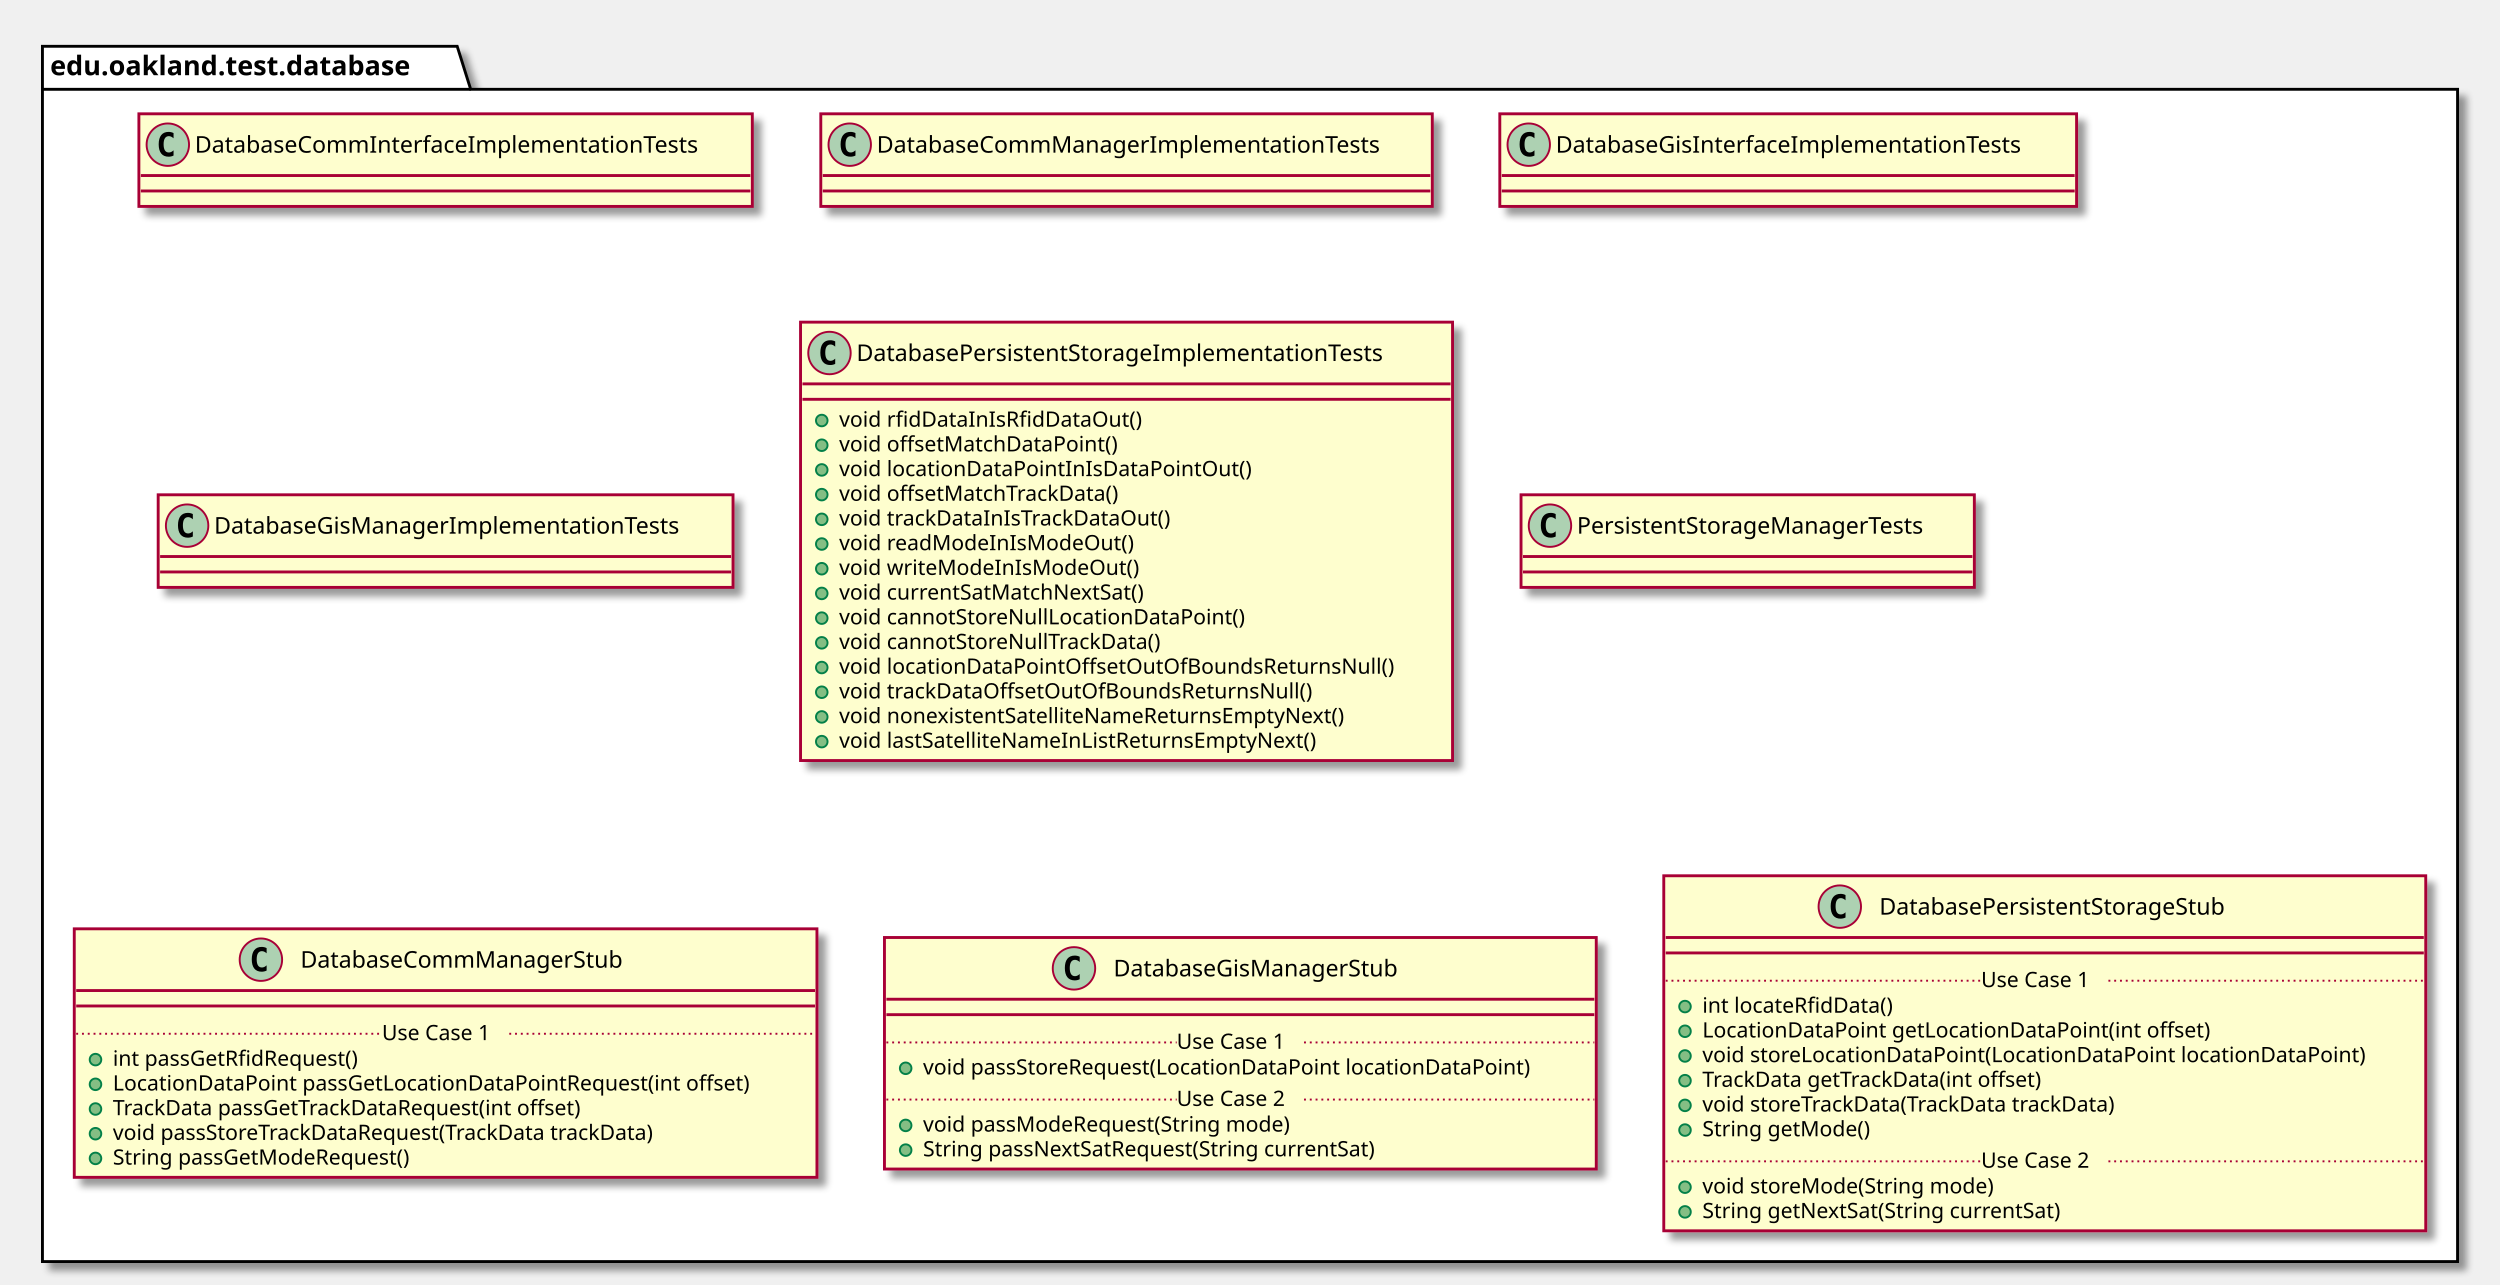
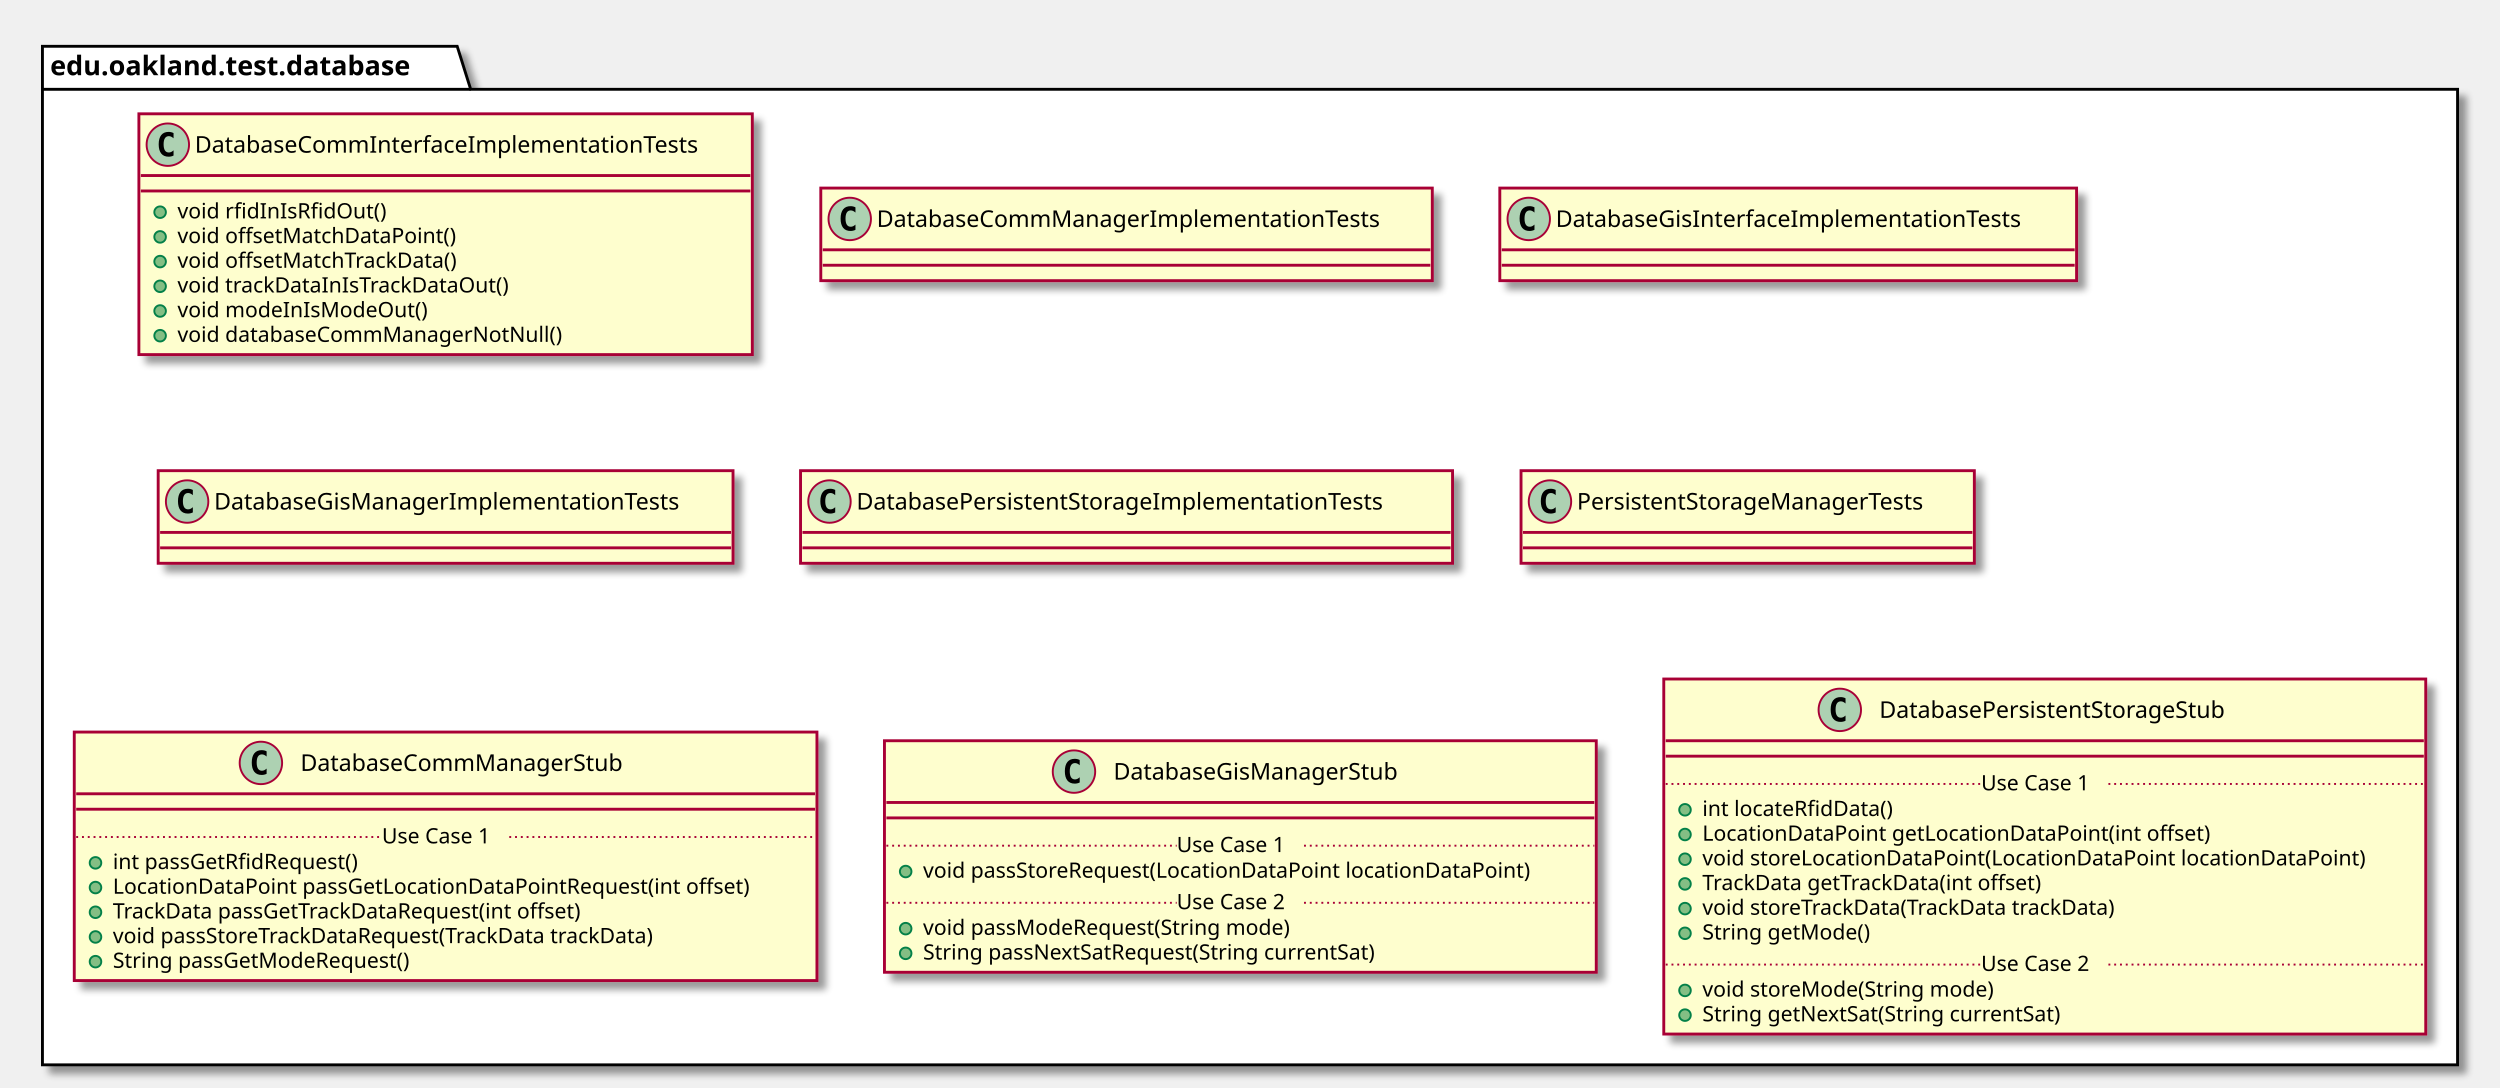
- <svg xmlns="http://www.w3.org/2000/svg" contentScriptType="application/ecmascript" contentStyleType="text/css" height="666px" preserveAspectRatio="none" style="width:1296px;height:666px;" version="1.1" viewBox="0 0 1296 666" width="1296px" zoomAndPan="magnify">
+ <svg xmlns="http://www.w3.org/2000/svg" contentScriptType="application/ecmascript" contentStyleType="text/css" height="564px" preserveAspectRatio="none" style="width:1296px;height:564px;" version="1.1" viewBox="0 0 1296 564" width="1296px" zoomAndPan="magnify">
  <defs>
-     <filter height="300%" id="f1eqlfu21oiold" width="300%" x="-1" y="-1">
+     <filter height="300%" id="f1l4anx98hvcu" width="300%" x="-1" y="-1">
      <feGaussianBlur result="blurOut" stdDeviation="2.0" />
      <feColorMatrix in="blurOut" result="blurOut2" type="matrix" values="0 0 0 0 0 0 0 0 0 0 0 0 0 0 0 0 0 0 .4 0" />
      <feOffset dx="4.0" dy="4.0" in="blurOut2" result="blurOut3" />
      <feBlend in="SourceGraphic" in2="blurOut3" mode="normal" />
    </filter>
  </defs>
  <g>
-     <polygon fill="#FFFFFF" filter="url(#f1eqlfu21oiold)" points="22,24,237,24,244,46.297,1274,46.297,1274,654,22,654,22,24" style="stroke: #000000; stroke-width: 1.5;" />
+     <polygon fill="#FFFFFF" filter="url(#f1l4anx98hvcu)" points="22,24,237,24,244,46.297,1274,46.297,1274,552,22,552,22,24" style="stroke: #000000; stroke-width: 1.5;" />
    <line style="stroke: #000000; stroke-width: 1.5;" x1="22" x2="244" y1="46.297" y2="46.297" />
    <text fill="#000000" font-family="sans-serif" font-size="14" font-weight="bold" lengthAdjust="spacingAndGlyphs" textLength="209" x="26" y="38.995">edu.oakland.test.database</text>
-     <rect fill="#FEFECE" filter="url(#f1eqlfu21oiold)" height="48" id="DatabaseCommInterfaceImplementationTests" style="stroke: #A80036; stroke-width: 1.5;" width="318" x="72" y="59" />
+     <rect fill="#FEFECE" filter="url(#f1l4anx98hvcu)" height="124.828" id="DatabaseCommInterfaceImplementationTests" style="stroke: #A80036; stroke-width: 1.5;" width="318" x="72" y="59" />
    <ellipse cx="87" cy="75" fill="#ADD1B2" rx="11" ry="11" style="stroke: #A80036; stroke-width: 1.0;" />
    <path d="M89.969,80.641 Q89.391,80.938 88.75,81.078 Q88.109,81.234 87.406,81.234 Q84.906,81.234 83.578,79.594 Q82.266,77.938 82.266,74.812 Q82.266,71.688 83.578,70.031 Q84.906,68.375 87.406,68.375 Q88.109,68.375 88.75,68.531 Q89.406,68.688 89.969,68.984 L89.969,71.703 Q89.344,71.125 88.75,70.859 Q88.156,70.578 87.531,70.578 Q86.188,70.578 85.5,71.656 Q84.812,72.719 84.812,74.812 Q84.812,76.906 85.5,77.984 Q86.188,79.047 87.531,79.047 Q88.156,79.047 88.75,78.781 Q89.344,78.5 89.969,77.922 L89.969,80.641 Z " />
    <text fill="#000000" font-family="sans-serif" font-size="12" lengthAdjust="spacingAndGlyphs" textLength="286" x="101" y="79.154">DatabaseCommInterfaceImplementationTests</text>
    <line style="stroke: #A80036; stroke-width: 1.5;" x1="73" x2="389" y1="91" y2="91" />
    <line style="stroke: #A80036; stroke-width: 1.5;" x1="73" x2="389" y1="99" y2="99" />
-     <rect fill="#FEFECE" filter="url(#f1eqlfu21oiold)" height="48" id="DatabaseCommManagerImplementationTests" style="stroke: #A80036; stroke-width: 1.5;" width="317" x="425.5" y="59" />
-     <ellipse cx="440.5" cy="75" fill="#ADD1B2" rx="11" ry="11" style="stroke: #A80036; stroke-width: 1.0;" />
-     <path d="M443.469,80.641 Q442.891,80.938 442.25,81.078 Q441.609,81.234 440.906,81.234 Q438.406,81.234 437.078,79.594 Q435.766,77.938 435.766,74.812 Q435.766,71.688 437.078,70.031 Q438.406,68.375 440.906,68.375 Q441.609,68.375 442.25,68.531 Q442.906,68.688 443.469,68.984 L443.469,71.703 Q442.844,71.125 442.25,70.859 Q441.656,70.578 441.031,70.578 Q439.688,70.578 439,71.656 Q438.312,72.719 438.312,74.812 Q438.312,76.906 439,77.984 Q439.688,79.047 441.031,79.047 Q441.656,79.047 442.25,78.781 Q442.844,78.5 443.469,77.922 L443.469,80.641 Z " />
-     <text fill="#000000" font-family="sans-serif" font-size="12" lengthAdjust="spacingAndGlyphs" textLength="285" x="454.5" y="79.154">DatabaseCommManagerImplementationTests</text>
-     <line style="stroke: #A80036; stroke-width: 1.5;" x1="426.5" x2="741.5" y1="91" y2="91" />
-     <line style="stroke: #A80036; stroke-width: 1.5;" x1="426.5" x2="741.5" y1="99" y2="99" />
-     <rect fill="#FEFECE" filter="url(#f1eqlfu21oiold)" height="48" id="DatabaseGisInterfaceImplementationTests" style="stroke: #A80036; stroke-width: 1.5;" width="299" x="777.5" y="59" />
-     <ellipse cx="792.5" cy="75" fill="#ADD1B2" rx="11" ry="11" style="stroke: #A80036; stroke-width: 1.0;" />
-     <path d="M795.469,80.641 Q794.891,80.938 794.25,81.078 Q793.609,81.234 792.906,81.234 Q790.406,81.234 789.078,79.594 Q787.766,77.938 787.766,74.812 Q787.766,71.688 789.078,70.031 Q790.406,68.375 792.906,68.375 Q793.609,68.375 794.25,68.531 Q794.906,68.688 795.469,68.984 L795.469,71.703 Q794.844,71.125 794.25,70.859 Q793.656,70.578 793.031,70.578 Q791.688,70.578 791,71.656 Q790.312,72.719 790.312,74.812 Q790.312,76.906 791,77.984 Q791.688,79.047 793.031,79.047 Q793.656,79.047 794.25,78.781 Q794.844,78.5 795.469,77.922 L795.469,80.641 Z " />
-     <text fill="#000000" font-family="sans-serif" font-size="12" lengthAdjust="spacingAndGlyphs" textLength="267" x="806.5" y="79.154">DatabaseGisInterfaceImplementationTests</text>
-     <line style="stroke: #A80036; stroke-width: 1.5;" x1="778.5" x2="1075.5" y1="91" y2="91" />
-     <line style="stroke: #A80036; stroke-width: 1.5;" x1="778.5" x2="1075.5" y1="99" y2="99" />
-     <rect fill="#FEFECE" filter="url(#f1eqlfu21oiold)" height="48" id="DatabaseGisManagerImplementationTests" style="stroke: #A80036; stroke-width: 1.5;" width="298" x="82" y="256.5" />
-     <ellipse cx="97" cy="272.5" fill="#ADD1B2" rx="11" ry="11" style="stroke: #A80036; stroke-width: 1.0;" />
-     <path d="M99.969,278.141 Q99.391,278.438 98.75,278.578 Q98.109,278.734 97.406,278.734 Q94.906,278.734 93.578,277.094 Q92.266,275.438 92.266,272.312 Q92.266,269.188 93.578,267.531 Q94.906,265.875 97.406,265.875 Q98.109,265.875 98.75,266.031 Q99.406,266.188 99.969,266.484 L99.969,269.203 Q99.344,268.625 98.75,268.359 Q98.156,268.078 97.531,268.078 Q96.188,268.078 95.5,269.156 Q94.812,270.219 94.812,272.312 Q94.812,274.406 95.5,275.484 Q96.188,276.547 97.531,276.547 Q98.156,276.547 98.75,276.281 Q99.344,276 99.969,275.422 L99.969,278.141 Z " />
-     <text fill="#000000" font-family="sans-serif" font-size="12" lengthAdjust="spacingAndGlyphs" textLength="266" x="111" y="276.654">DatabaseGisManagerImplementationTests</text>
-     <line style="stroke: #A80036; stroke-width: 1.5;" x1="83" x2="379" y1="288.5" y2="288.5" />
-     <line style="stroke: #A80036; stroke-width: 1.5;" x1="83" x2="379" y1="296.5" y2="296.5" />
-     <rect fill="#FEFECE" filter="url(#f1eqlfu21oiold)" height="227.266" id="DatabasePersistentStorageImplementationTests" style="stroke: #A80036; stroke-width: 1.5;" width="338" x="415" y="167" />
-     <ellipse cx="430" cy="183" fill="#ADD1B2" rx="11" ry="11" style="stroke: #A80036; stroke-width: 1.0;" />
-     <path d="M432.969,188.641 Q432.391,188.938 431.75,189.078 Q431.109,189.234 430.406,189.234 Q427.906,189.234 426.578,187.594 Q425.266,185.938 425.266,182.812 Q425.266,179.688 426.578,178.031 Q427.906,176.375 430.406,176.375 Q431.109,176.375 431.75,176.531 Q432.406,176.688 432.969,176.984 L432.969,179.703 Q432.344,179.125 431.75,178.859 Q431.156,178.578 430.531,178.578 Q429.188,178.578 428.5,179.656 Q427.812,180.719 427.812,182.812 Q427.812,184.906 428.5,185.984 Q429.188,187.047 430.531,187.047 Q431.156,187.047 431.75,186.781 Q432.344,186.5 432.969,185.922 L432.969,188.641 Z " />
-     <text fill="#000000" font-family="sans-serif" font-size="12" lengthAdjust="spacingAndGlyphs" textLength="306" x="444" y="187.154">DatabasePersistentStorageImplementationTests</text>
-     <line style="stroke: #A80036; stroke-width: 1.5;" x1="416" x2="752" y1="199" y2="199" />
-     <line style="stroke: #A80036; stroke-width: 1.5;" x1="416" x2="752" y1="207" y2="207" />
-     <ellipse cx="426" cy="218" fill="#84BE84" rx="3" ry="3" style="stroke: #038048; stroke-width: 1.0;" />
-     <text fill="#000000" font-family="sans-serif" font-size="11" lengthAdjust="spacingAndGlyphs" textLength="167" x="435" y="221.21">void rfidDataInIsRfidDataOut()</text>
-     <ellipse cx="426" cy="230.805" fill="#84BE84" rx="3" ry="3" style="stroke: #038048; stroke-width: 1.0;" />
-     <text fill="#000000" font-family="sans-serif" font-size="11" lengthAdjust="spacingAndGlyphs" textLength="155" x="435" y="234.015">void offsetMatchDataPoint()</text>
-     <ellipse cx="426" cy="243.609" fill="#84BE84" rx="3" ry="3" style="stroke: #038048; stroke-width: 1.0;" />
-     <text fill="#000000" font-family="sans-serif" font-size="11" lengthAdjust="spacingAndGlyphs" textLength="227" x="435" y="246.82">void locationDataPointInIsDataPointOut()</text>
-     <ellipse cx="426" cy="256.414" fill="#84BE84" rx="3" ry="3" style="stroke: #038048; stroke-width: 1.0;" />
-     <text fill="#000000" font-family="sans-serif" font-size="11" lengthAdjust="spacingAndGlyphs" textLength="158" x="435" y="259.625">void offsetMatchTrackData()</text>
-     <ellipse cx="426" cy="269.219" fill="#84BE84" rx="3" ry="3" style="stroke: #038048; stroke-width: 1.0;" />
-     <text fill="#000000" font-family="sans-serif" font-size="11" lengthAdjust="spacingAndGlyphs" textLength="186" x="435" y="272.429">void trackDataInIsTrackDataOut()</text>
-     <ellipse cx="426" cy="282.023" fill="#84BE84" rx="3" ry="3" style="stroke: #038048; stroke-width: 1.0;" />
-     <text fill="#000000" font-family="sans-serif" font-size="11" lengthAdjust="spacingAndGlyphs" textLength="161" x="435" y="285.234">void readModeInIsModeOut()</text>
-     <ellipse cx="426" cy="294.828" fill="#84BE84" rx="3" ry="3" style="stroke: #038048; stroke-width: 1.0;" />
-     <text fill="#000000" font-family="sans-serif" font-size="11" lengthAdjust="spacingAndGlyphs" textLength="163" x="435" y="298.039">void writeModeInIsModeOut()</text>
-     <ellipse cx="426" cy="307.633" fill="#84BE84" rx="3" ry="3" style="stroke: #038048; stroke-width: 1.0;" />
-     <text fill="#000000" font-family="sans-serif" font-size="11" lengthAdjust="spacingAndGlyphs" textLength="172" x="435" y="310.843">void currentSatMatchNextSat()</text>
-     <ellipse cx="426" cy="320.438" fill="#84BE84" rx="3" ry="3" style="stroke: #038048; stroke-width: 1.0;" />
-     <text fill="#000000" font-family="sans-serif" font-size="11" lengthAdjust="spacingAndGlyphs" textLength="226" x="435" y="323.648">void cannotStoreNullLocationDataPoint()</text>
-     <ellipse cx="426" cy="333.242" fill="#84BE84" rx="3" ry="3" style="stroke: #038048; stroke-width: 1.0;" />
-     <text fill="#000000" font-family="sans-serif" font-size="11" lengthAdjust="spacingAndGlyphs" textLength="182" x="435" y="336.453">void cannotStoreNullTrackData()</text>
-     <ellipse cx="426" cy="346.047" fill="#84BE84" rx="3" ry="3" style="stroke: #038048; stroke-width: 1.0;" />
-     <text fill="#000000" font-family="sans-serif" font-size="11" lengthAdjust="spacingAndGlyphs" textLength="309" x="435" y="349.257">void locationDataPointOffsetOutOfBoundsReturnsNull()</text>
-     <ellipse cx="426" cy="358.852" fill="#84BE84" rx="3" ry="3" style="stroke: #038048; stroke-width: 1.0;" />
-     <text fill="#000000" font-family="sans-serif" font-size="11" lengthAdjust="spacingAndGlyphs" textLength="265" x="435" y="362.062">void trackDataOffsetOutOfBoundsReturnsNull()</text>
-     <ellipse cx="426" cy="371.656" fill="#84BE84" rx="3" ry="3" style="stroke: #038048; stroke-width: 1.0;" />
-     <text fill="#000000" font-family="sans-serif" font-size="11" lengthAdjust="spacingAndGlyphs" textLength="284" x="435" y="374.867">void nonexistentSatelliteNameReturnsEmptyNext()</text>
-     <ellipse cx="426" cy="384.461" fill="#84BE84" rx="3" ry="3" style="stroke: #038048; stroke-width: 1.0;" />
-     <text fill="#000000" font-family="sans-serif" font-size="11" lengthAdjust="spacingAndGlyphs" textLength="269" x="435" y="387.671">void lastSatelliteNameInListReturnsEmptyNext()</text>
-     <rect fill="#FEFECE" filter="url(#f1eqlfu21oiold)" height="48" id="PersistentStorageManagerTests" style="stroke: #A80036; stroke-width: 1.5;" width="235" x="788.5" y="256.5" />
-     <ellipse cx="803.5" cy="272.5" fill="#ADD1B2" rx="11" ry="11" style="stroke: #A80036; stroke-width: 1.0;" />
-     <path d="M806.469,278.141 Q805.891,278.438 805.25,278.578 Q804.609,278.734 803.906,278.734 Q801.406,278.734 800.078,277.094 Q798.766,275.438 798.766,272.312 Q798.766,269.188 800.078,267.531 Q801.406,265.875 803.906,265.875 Q804.609,265.875 805.25,266.031 Q805.906,266.188 806.469,266.484 L806.469,269.203 Q805.844,268.625 805.25,268.359 Q804.656,268.078 804.031,268.078 Q802.688,268.078 802,269.156 Q801.312,270.219 801.312,272.312 Q801.312,274.406 802,275.484 Q802.688,276.547 804.031,276.547 Q804.656,276.547 805.25,276.281 Q805.844,276 806.469,275.422 L806.469,278.141 Z " />
-     <text fill="#000000" font-family="sans-serif" font-size="12" lengthAdjust="spacingAndGlyphs" textLength="203" x="817.5" y="276.654">PersistentStorageManagerTests</text>
-     <line style="stroke: #A80036; stroke-width: 1.5;" x1="789.5" x2="1022.5" y1="288.5" y2="288.5" />
-     <line style="stroke: #A80036; stroke-width: 1.5;" x1="789.5" x2="1022.5" y1="296.5" y2="296.5" />
-     <rect fill="#FEFECE" filter="url(#f1eqlfu21oiold)" height="128.828" id="DatabaseCommManagerStub" style="stroke: #A80036; stroke-width: 1.5;" width="385" x="38.5" y="481.5" />
-     <ellipse cx="135.25" cy="497.5" fill="#ADD1B2" rx="11" ry="11" style="stroke: #A80036; stroke-width: 1.0;" />
-     <path d="M138.219,503.141 Q137.641,503.438 137,503.578 Q136.359,503.734 135.656,503.734 Q133.156,503.734 131.828,502.094 Q130.516,500.438 130.516,497.312 Q130.516,494.188 131.828,492.531 Q133.156,490.875 135.656,490.875 Q136.359,490.875 137,491.031 Q137.656,491.188 138.219,491.484 L138.219,494.203 Q137.594,493.625 137,493.359 Q136.406,493.078 135.781,493.078 Q134.438,493.078 133.75,494.156 Q133.062,495.219 133.062,497.312 Q133.062,499.406 133.75,500.484 Q134.438,501.547 135.781,501.547 Q136.406,501.547 137,501.281 Q137.594,501 138.219,500.422 L138.219,503.141 Z " />
-     <text fill="#000000" font-family="sans-serif" font-size="12" lengthAdjust="spacingAndGlyphs" textLength="183" x="155.75" y="501.654">DatabaseCommManagerStub</text>
-     <line style="stroke: #A80036; stroke-width: 1.5;" x1="39.5" x2="422.5" y1="513.5" y2="513.5" />
-     <line style="stroke: #A80036; stroke-width: 1.5;" x1="39.5" x2="422.5" y1="521.5" y2="521.5" />
-     <ellipse cx="49.5" cy="549.305" fill="#84BE84" rx="3" ry="3" style="stroke: #038048; stroke-width: 1.0;" />
-     <text fill="#000000" font-family="sans-serif" font-size="11" lengthAdjust="spacingAndGlyphs" textLength="141" x="58.5" y="552.515">int passGetRfidRequest()</text>
-     <ellipse cx="49.5" cy="562.109" fill="#84BE84" rx="3" ry="3" style="stroke: #038048; stroke-width: 1.0;" />
-     <text fill="#000000" font-family="sans-serif" font-size="11" lengthAdjust="spacingAndGlyphs" textLength="359" x="58.5" y="565.32">LocationDataPoint passGetLocationDataPointRequest(int offset)</text>
-     <ellipse cx="49.5" cy="574.914" fill="#84BE84" rx="3" ry="3" style="stroke: #038048; stroke-width: 1.0;" />
-     <text fill="#000000" font-family="sans-serif" font-size="11" lengthAdjust="spacingAndGlyphs" textLength="271" x="58.5" y="578.125">TrackData passGetTrackDataRequest(int offset)</text>
-     <ellipse cx="49.5" cy="587.719" fill="#84BE84" rx="3" ry="3" style="stroke: #038048; stroke-width: 1.0;" />
-     <text fill="#000000" font-family="sans-serif" font-size="11" lengthAdjust="spacingAndGlyphs" textLength="312" x="58.5" y="590.929">void passStoreTrackDataRequest(TrackData trackData)</text>
-     <ellipse cx="49.5" cy="600.523" fill="#84BE84" rx="3" ry="3" style="stroke: #038048; stroke-width: 1.0;" />
-     <text fill="#000000" font-family="sans-serif" font-size="11" lengthAdjust="spacingAndGlyphs" textLength="170" x="58.5" y="603.734">String passGetModeRequest()</text>
-     <line style="stroke: #A80036; stroke-width: 1.0; stroke-dasharray: 1.0,2.0;" x1="39.5" x2="198" y1="535.902" y2="535.902" />
-     <text fill="#000000" font-family="sans-serif" font-size="11" lengthAdjust="spacingAndGlyphs" textLength="66" x="198" y="539.21">Use Case 1</text>
-     <line style="stroke: #A80036; stroke-width: 1.0; stroke-dasharray: 1.0,2.0;" x1="264" x2="422.5" y1="535.902" y2="535.902" />
-     <rect fill="#FEFECE" filter="url(#f1eqlfu21oiold)" height="120.023" id="DatabaseGisManagerStub" style="stroke: #A80036; stroke-width: 1.5;" width="369" x="458.5" y="486" />
-     <ellipse cx="556.75" cy="502" fill="#ADD1B2" rx="11" ry="11" style="stroke: #A80036; stroke-width: 1.0;" />
-     <path d="M559.719,507.641 Q559.141,507.938 558.5,508.078 Q557.859,508.234 557.156,508.234 Q554.656,508.234 553.328,506.594 Q552.016,504.938 552.016,501.812 Q552.016,498.688 553.328,497.031 Q554.656,495.375 557.156,495.375 Q557.859,495.375 558.5,495.531 Q559.156,495.688 559.719,495.984 L559.719,498.703 Q559.094,498.125 558.5,497.859 Q557.906,497.578 557.281,497.578 Q555.938,497.578 555.25,498.656 Q554.562,499.719 554.562,501.812 Q554.562,503.906 555.25,504.984 Q555.938,506.047 557.281,506.047 Q557.906,506.047 558.5,505.781 Q559.094,505.5 559.719,504.922 L559.719,507.641 Z " />
-     <text fill="#000000" font-family="sans-serif" font-size="12" lengthAdjust="spacingAndGlyphs" textLength="164" x="577.25" y="506.154">DatabaseGisManagerStub</text>
-     <line style="stroke: #A80036; stroke-width: 1.5;" x1="459.5" x2="826.5" y1="518" y2="518" />
-     <line style="stroke: #A80036; stroke-width: 1.5;" x1="459.5" x2="826.5" y1="526" y2="526" />
-     <ellipse cx="469.5" cy="553.805" fill="#84BE84" rx="3" ry="3" style="stroke: #038048; stroke-width: 1.0;" />
-     <text fill="#000000" font-family="sans-serif" font-size="11" lengthAdjust="spacingAndGlyphs" textLength="343" x="478.5" y="557.015">void passStoreRequest(LocationDataPoint locationDataPoint)</text>
-     <line style="stroke: #A80036; stroke-width: 1.0; stroke-dasharray: 1.0,2.0;" x1="459.5" x2="610" y1="540.402" y2="540.402" />
-     <text fill="#000000" font-family="sans-serif" font-size="11" lengthAdjust="spacingAndGlyphs" textLength="66" x="610" y="543.71">Use Case 1</text>
-     <line style="stroke: #A80036; stroke-width: 1.0; stroke-dasharray: 1.0,2.0;" x1="676" x2="826.5" y1="540.402" y2="540.402" />
-     <ellipse cx="469.5" cy="583.414" fill="#84BE84" rx="3" ry="3" style="stroke: #038048; stroke-width: 1.0;" />
-     <text fill="#000000" font-family="sans-serif" font-size="11" lengthAdjust="spacingAndGlyphs" textLength="209" x="478.5" y="586.625">void passModeRequest(String mode)</text>
-     <ellipse cx="469.5" cy="596.219" fill="#84BE84" rx="3" ry="3" style="stroke: #038048; stroke-width: 1.0;" />
-     <text fill="#000000" font-family="sans-serif" font-size="11" lengthAdjust="spacingAndGlyphs" textLength="262" x="478.5" y="599.429">String passNextSatRequest(String currentSat)</text>
-     <line style="stroke: #A80036; stroke-width: 1.0; stroke-dasharray: 1.0,2.0;" x1="459.5" x2="610" y1="570.012" y2="570.012" />
-     <text fill="#000000" font-family="sans-serif" font-size="11" lengthAdjust="spacingAndGlyphs" textLength="66" x="610" y="573.32">Use Case 2</text>
-     <line style="stroke: #A80036; stroke-width: 1.0; stroke-dasharray: 1.0,2.0;" x1="676" x2="826.5" y1="570.012" y2="570.012" />
-     <rect fill="#FEFECE" filter="url(#f1eqlfu21oiold)" height="184.047" id="DatabasePersistentStorageStub" style="stroke: #A80036; stroke-width: 1.5;" width="395" x="862.5" y="454" />
-     <ellipse cx="953.75" cy="470" fill="#ADD1B2" rx="11" ry="11" style="stroke: #A80036; stroke-width: 1.0;" />
-     <path d="M956.719,475.641 Q956.141,475.938 955.5,476.078 Q954.859,476.234 954.156,476.234 Q951.656,476.234 950.328,474.594 Q949.016,472.938 949.016,469.812 Q949.016,466.688 950.328,465.031 Q951.656,463.375 954.156,463.375 Q954.859,463.375 955.5,463.531 Q956.156,463.688 956.719,463.984 L956.719,466.703 Q956.094,466.125 955.5,465.859 Q954.906,465.578 954.281,465.578 Q952.938,465.578 952.25,466.656 Q951.562,467.719 951.562,469.812 Q951.562,471.906 952.25,472.984 Q952.938,474.047 954.281,474.047 Q954.906,474.047 955.5,473.781 Q956.094,473.5 956.719,472.922 L956.719,475.641 Z " />
-     <text fill="#000000" font-family="sans-serif" font-size="12" lengthAdjust="spacingAndGlyphs" textLength="204" x="974.25" y="474.154">DatabasePersistentStorageStub</text>
-     <line style="stroke: #A80036; stroke-width: 1.5;" x1="863.5" x2="1256.5" y1="486" y2="486" />
-     <line style="stroke: #A80036; stroke-width: 1.5;" x1="863.5" x2="1256.5" y1="494" y2="494" />
-     <ellipse cx="873.5" cy="521.805" fill="#84BE84" rx="3" ry="3" style="stroke: #038048; stroke-width: 1.0;" />
-     <text fill="#000000" font-family="sans-serif" font-size="11" lengthAdjust="spacingAndGlyphs" textLength="107" x="882.5" y="525.015">int locateRfidData()</text>
-     <ellipse cx="873.5" cy="534.609" fill="#84BE84" rx="3" ry="3" style="stroke: #038048; stroke-width: 1.0;" />
-     <text fill="#000000" font-family="sans-serif" font-size="11" lengthAdjust="spacingAndGlyphs" textLength="283" x="882.5" y="537.82">LocationDataPoint getLocationDataPoint(int offset)</text>
-     <ellipse cx="873.5" cy="547.414" fill="#84BE84" rx="3" ry="3" style="stroke: #038048; stroke-width: 1.0;" />
-     <text fill="#000000" font-family="sans-serif" font-size="11" lengthAdjust="spacingAndGlyphs" textLength="369" x="882.5" y="550.625">void storeLocationDataPoint(LocationDataPoint locationDataPoint)</text>
-     <ellipse cx="873.5" cy="560.219" fill="#84BE84" rx="3" ry="3" style="stroke: #038048; stroke-width: 1.0;" />
-     <text fill="#000000" font-family="sans-serif" font-size="11" lengthAdjust="spacingAndGlyphs" textLength="195" x="882.5" y="563.429">TrackData getTrackData(int offset)</text>
-     <ellipse cx="873.5" cy="573.023" fill="#84BE84" rx="3" ry="3" style="stroke: #038048; stroke-width: 1.0;" />
-     <text fill="#000000" font-family="sans-serif" font-size="11" lengthAdjust="spacingAndGlyphs" textLength="237" x="882.5" y="576.234">void storeTrackData(TrackData trackData)</text>
-     <ellipse cx="873.5" cy="585.828" fill="#84BE84" rx="3" ry="3" style="stroke: #038048; stroke-width: 1.0;" />
-     <text fill="#000000" font-family="sans-serif" font-size="11" lengthAdjust="spacingAndGlyphs" textLength="94" x="882.5" y="589.039">String getMode()</text>
-     <line style="stroke: #A80036; stroke-width: 1.0; stroke-dasharray: 1.0,2.0;" x1="863.5" x2="1027" y1="508.402" y2="508.402" />
-     <text fill="#000000" font-family="sans-serif" font-size="11" lengthAdjust="spacingAndGlyphs" textLength="66" x="1027" y="511.71">Use Case 1</text>
-     <line style="stroke: #A80036; stroke-width: 1.0; stroke-dasharray: 1.0,2.0;" x1="1093" x2="1256.5" y1="508.402" y2="508.402" />
-     <ellipse cx="873.5" cy="615.438" fill="#84BE84" rx="3" ry="3" style="stroke: #038048; stroke-width: 1.0;" />
-     <text fill="#000000" font-family="sans-serif" font-size="11" lengthAdjust="spacingAndGlyphs" textLength="165" x="882.5" y="618.648">void storeMode(String mode)</text>
-     <ellipse cx="873.5" cy="628.242" fill="#84BE84" rx="3" ry="3" style="stroke: #038048; stroke-width: 1.0;" />
-     <text fill="#000000" font-family="sans-serif" font-size="11" lengthAdjust="spacingAndGlyphs" textLength="206" x="882.5" y="631.453">String getNextSat(String currentSat)</text>
-     <line style="stroke: #A80036; stroke-width: 1.0; stroke-dasharray: 1.0,2.0;" x1="863.5" x2="1027" y1="602.035" y2="602.035" />
-     <text fill="#000000" font-family="sans-serif" font-size="11" lengthAdjust="spacingAndGlyphs" textLength="66" x="1027" y="605.343">Use Case 2</text>
-     <line style="stroke: #A80036; stroke-width: 1.0; stroke-dasharray: 1.0,2.0;" x1="1093" x2="1256.5" y1="602.035" y2="602.035" />
+     <ellipse cx="83" cy="110" fill="#84BE84" rx="3" ry="3" style="stroke: #038048; stroke-width: 1.0;" />
+     <text fill="#000000" font-family="sans-serif" font-size="11" lengthAdjust="spacingAndGlyphs" textLength="115" x="92" y="113.21">void rfidInIsRfidOut()</text>
+     <ellipse cx="83" cy="122.805" fill="#84BE84" rx="3" ry="3" style="stroke: #038048; stroke-width: 1.0;" />
+     <text fill="#000000" font-family="sans-serif" font-size="11" lengthAdjust="spacingAndGlyphs" textLength="155" x="92" y="126.015">void offsetMatchDataPoint()</text>
+     <ellipse cx="83" cy="135.609" fill="#84BE84" rx="3" ry="3" style="stroke: #038048; stroke-width: 1.0;" />
+     <text fill="#000000" font-family="sans-serif" font-size="11" lengthAdjust="spacingAndGlyphs" textLength="158" x="92" y="138.82">void offsetMatchTrackData()</text>
+     <ellipse cx="83" cy="148.414" fill="#84BE84" rx="3" ry="3" style="stroke: #038048; stroke-width: 1.0;" />
+     <text fill="#000000" font-family="sans-serif" font-size="11" lengthAdjust="spacingAndGlyphs" textLength="186" x="92" y="151.625">void trackDataInIsTrackDataOut()</text>
+     <ellipse cx="83" cy="161.219" fill="#84BE84" rx="3" ry="3" style="stroke: #038048; stroke-width: 1.0;" />
+     <text fill="#000000" font-family="sans-serif" font-size="11" lengthAdjust="spacingAndGlyphs" textLength="137" x="92" y="164.429">void modeInIsModeOut()</text>
+     <ellipse cx="83" cy="174.023" fill="#84BE84" rx="3" ry="3" style="stroke: #038048; stroke-width: 1.0;" />
+     <text fill="#000000" font-family="sans-serif" font-size="11" lengthAdjust="spacingAndGlyphs" textLength="214" x="92" y="177.234">void databaseCommManagerNotNull()</text>
+     <rect fill="#FEFECE" filter="url(#f1l4anx98hvcu)" height="48" id="DatabaseCommManagerImplementationTests" style="stroke: #A80036; stroke-width: 1.5;" width="317" x="425.5" y="97.5" />
+     <ellipse cx="440.5" cy="113.5" fill="#ADD1B2" rx="11" ry="11" style="stroke: #A80036; stroke-width: 1.0;" />
+     <path d="M443.469,119.141 Q442.891,119.438 442.25,119.578 Q441.609,119.734 440.906,119.734 Q438.406,119.734 437.078,118.094 Q435.766,116.438 435.766,113.312 Q435.766,110.188 437.078,108.531 Q438.406,106.875 440.906,106.875 Q441.609,106.875 442.25,107.031 Q442.906,107.188 443.469,107.484 L443.469,110.203 Q442.844,109.625 442.25,109.359 Q441.656,109.078 441.031,109.078 Q439.688,109.078 439,110.156 Q438.312,111.219 438.312,113.312 Q438.312,115.406 439,116.484 Q439.688,117.547 441.031,117.547 Q441.656,117.547 442.25,117.281 Q442.844,117 443.469,116.422 L443.469,119.141 Z " />
+     <text fill="#000000" font-family="sans-serif" font-size="12" lengthAdjust="spacingAndGlyphs" textLength="285" x="454.5" y="117.654">DatabaseCommManagerImplementationTests</text>
+     <line style="stroke: #A80036; stroke-width: 1.5;" x1="426.5" x2="741.5" y1="129.5" y2="129.5" />
+     <line style="stroke: #A80036; stroke-width: 1.5;" x1="426.5" x2="741.5" y1="137.5" y2="137.5" />
+     <rect fill="#FEFECE" filter="url(#f1l4anx98hvcu)" height="48" id="DatabaseGisInterfaceImplementationTests" style="stroke: #A80036; stroke-width: 1.5;" width="299" x="777.5" y="97.5" />
+     <ellipse cx="792.5" cy="113.5" fill="#ADD1B2" rx="11" ry="11" style="stroke: #A80036; stroke-width: 1.0;" />
+     <path d="M795.469,119.141 Q794.891,119.438 794.25,119.578 Q793.609,119.734 792.906,119.734 Q790.406,119.734 789.078,118.094 Q787.766,116.438 787.766,113.312 Q787.766,110.188 789.078,108.531 Q790.406,106.875 792.906,106.875 Q793.609,106.875 794.25,107.031 Q794.906,107.188 795.469,107.484 L795.469,110.203 Q794.844,109.625 794.25,109.359 Q793.656,109.078 793.031,109.078 Q791.688,109.078 791,110.156 Q790.312,111.219 790.312,113.312 Q790.312,115.406 791,116.484 Q791.688,117.547 793.031,117.547 Q793.656,117.547 794.25,117.281 Q794.844,117 795.469,116.422 L795.469,119.141 Z " />
+     <text fill="#000000" font-family="sans-serif" font-size="12" lengthAdjust="spacingAndGlyphs" textLength="267" x="806.5" y="117.654">DatabaseGisInterfaceImplementationTests</text>
+     <line style="stroke: #A80036; stroke-width: 1.5;" x1="778.5" x2="1075.5" y1="129.5" y2="129.5" />
+     <line style="stroke: #A80036; stroke-width: 1.5;" x1="778.5" x2="1075.5" y1="137.5" y2="137.5" />
+     <rect fill="#FEFECE" filter="url(#f1l4anx98hvcu)" height="48" id="DatabaseGisManagerImplementationTests" style="stroke: #A80036; stroke-width: 1.5;" width="298" x="82" y="244" />
+     <ellipse cx="97" cy="260" fill="#ADD1B2" rx="11" ry="11" style="stroke: #A80036; stroke-width: 1.0;" />
+     <path d="M99.969,265.641 Q99.391,265.938 98.75,266.078 Q98.109,266.234 97.406,266.234 Q94.906,266.234 93.578,264.594 Q92.266,262.938 92.266,259.812 Q92.266,256.688 93.578,255.031 Q94.906,253.375 97.406,253.375 Q98.109,253.375 98.75,253.531 Q99.406,253.688 99.969,253.984 L99.969,256.703 Q99.344,256.125 98.75,255.859 Q98.156,255.578 97.531,255.578 Q96.188,255.578 95.5,256.656 Q94.812,257.719 94.812,259.812 Q94.812,261.906 95.5,262.984 Q96.188,264.047 97.531,264.047 Q98.156,264.047 98.75,263.781 Q99.344,263.5 99.969,262.922 L99.969,265.641 Z " />
+     <text fill="#000000" font-family="sans-serif" font-size="12" lengthAdjust="spacingAndGlyphs" textLength="266" x="111" y="264.154">DatabaseGisManagerImplementationTests</text>
+     <line style="stroke: #A80036; stroke-width: 1.5;" x1="83" x2="379" y1="276" y2="276" />
+     <line style="stroke: #A80036; stroke-width: 1.5;" x1="83" x2="379" y1="284" y2="284" />
+     <rect fill="#FEFECE" filter="url(#f1l4anx98hvcu)" height="48" id="DatabasePersistentStorageImplementationTests" style="stroke: #A80036; stroke-width: 1.5;" width="338" x="415" y="244" />
+     <ellipse cx="430" cy="260" fill="#ADD1B2" rx="11" ry="11" style="stroke: #A80036; stroke-width: 1.0;" />
+     <path d="M432.969,265.641 Q432.391,265.938 431.75,266.078 Q431.109,266.234 430.406,266.234 Q427.906,266.234 426.578,264.594 Q425.266,262.938 425.266,259.812 Q425.266,256.688 426.578,255.031 Q427.906,253.375 430.406,253.375 Q431.109,253.375 431.75,253.531 Q432.406,253.688 432.969,253.984 L432.969,256.703 Q432.344,256.125 431.75,255.859 Q431.156,255.578 430.531,255.578 Q429.188,255.578 428.5,256.656 Q427.812,257.719 427.812,259.812 Q427.812,261.906 428.5,262.984 Q429.188,264.047 430.531,264.047 Q431.156,264.047 431.75,263.781 Q432.344,263.5 432.969,262.922 L432.969,265.641 Z " />
+     <text fill="#000000" font-family="sans-serif" font-size="12" lengthAdjust="spacingAndGlyphs" textLength="306" x="444" y="264.154">DatabasePersistentStorageImplementationTests</text>
+     <line style="stroke: #A80036; stroke-width: 1.5;" x1="416" x2="752" y1="276" y2="276" />
+     <line style="stroke: #A80036; stroke-width: 1.5;" x1="416" x2="752" y1="284" y2="284" />
+     <rect fill="#FEFECE" filter="url(#f1l4anx98hvcu)" height="48" id="PersistentStorageManagerTests" style="stroke: #A80036; stroke-width: 1.5;" width="235" x="788.5" y="244" />
+     <ellipse cx="803.5" cy="260" fill="#ADD1B2" rx="11" ry="11" style="stroke: #A80036; stroke-width: 1.0;" />
+     <path d="M806.469,265.641 Q805.891,265.938 805.25,266.078 Q804.609,266.234 803.906,266.234 Q801.406,266.234 800.078,264.594 Q798.766,262.938 798.766,259.812 Q798.766,256.688 800.078,255.031 Q801.406,253.375 803.906,253.375 Q804.609,253.375 805.25,253.531 Q805.906,253.688 806.469,253.984 L806.469,256.703 Q805.844,256.125 805.25,255.859 Q804.656,255.578 804.031,255.578 Q802.688,255.578 802,256.656 Q801.312,257.719 801.312,259.812 Q801.312,261.906 802,262.984 Q802.688,264.047 804.031,264.047 Q804.656,264.047 805.25,263.781 Q805.844,263.5 806.469,262.922 L806.469,265.641 Z " />
+     <text fill="#000000" font-family="sans-serif" font-size="12" lengthAdjust="spacingAndGlyphs" textLength="203" x="817.5" y="264.154">PersistentStorageManagerTests</text>
+     <line style="stroke: #A80036; stroke-width: 1.5;" x1="789.5" x2="1022.5" y1="276" y2="276" />
+     <line style="stroke: #A80036; stroke-width: 1.5;" x1="789.5" x2="1022.5" y1="284" y2="284" />
+     <rect fill="#FEFECE" filter="url(#f1l4anx98hvcu)" height="128.828" id="DatabaseCommManagerStub" style="stroke: #A80036; stroke-width: 1.5;" width="385" x="38.5" y="379.5" />
+     <ellipse cx="135.25" cy="395.5" fill="#ADD1B2" rx="11" ry="11" style="stroke: #A80036; stroke-width: 1.0;" />
+     <path d="M138.219,401.141 Q137.641,401.438 137,401.578 Q136.359,401.734 135.656,401.734 Q133.156,401.734 131.828,400.094 Q130.516,398.438 130.516,395.312 Q130.516,392.188 131.828,390.531 Q133.156,388.875 135.656,388.875 Q136.359,388.875 137,389.031 Q137.656,389.188 138.219,389.484 L138.219,392.203 Q137.594,391.625 137,391.359 Q136.406,391.078 135.781,391.078 Q134.438,391.078 133.75,392.156 Q133.062,393.219 133.062,395.312 Q133.062,397.406 133.75,398.484 Q134.438,399.547 135.781,399.547 Q136.406,399.547 137,399.281 Q137.594,399 138.219,398.422 L138.219,401.141 Z " />
+     <text fill="#000000" font-family="sans-serif" font-size="12" lengthAdjust="spacingAndGlyphs" textLength="183" x="155.75" y="399.654">DatabaseCommManagerStub</text>
+     <line style="stroke: #A80036; stroke-width: 1.5;" x1="39.5" x2="422.5" y1="411.5" y2="411.5" />
+     <line style="stroke: #A80036; stroke-width: 1.5;" x1="39.5" x2="422.5" y1="419.5" y2="419.5" />
+     <ellipse cx="49.5" cy="447.305" fill="#84BE84" rx="3" ry="3" style="stroke: #038048; stroke-width: 1.0;" />
+     <text fill="#000000" font-family="sans-serif" font-size="11" lengthAdjust="spacingAndGlyphs" textLength="141" x="58.5" y="450.515">int passGetRfidRequest()</text>
+     <ellipse cx="49.5" cy="460.109" fill="#84BE84" rx="3" ry="3" style="stroke: #038048; stroke-width: 1.0;" />
+     <text fill="#000000" font-family="sans-serif" font-size="11" lengthAdjust="spacingAndGlyphs" textLength="359" x="58.5" y="463.32">LocationDataPoint passGetLocationDataPointRequest(int offset)</text>
+     <ellipse cx="49.5" cy="472.914" fill="#84BE84" rx="3" ry="3" style="stroke: #038048; stroke-width: 1.0;" />
+     <text fill="#000000" font-family="sans-serif" font-size="11" lengthAdjust="spacingAndGlyphs" textLength="271" x="58.5" y="476.125">TrackData passGetTrackDataRequest(int offset)</text>
+     <ellipse cx="49.5" cy="485.719" fill="#84BE84" rx="3" ry="3" style="stroke: #038048; stroke-width: 1.0;" />
+     <text fill="#000000" font-family="sans-serif" font-size="11" lengthAdjust="spacingAndGlyphs" textLength="312" x="58.5" y="488.929">void passStoreTrackDataRequest(TrackData trackData)</text>
+     <ellipse cx="49.5" cy="498.523" fill="#84BE84" rx="3" ry="3" style="stroke: #038048; stroke-width: 1.0;" />
+     <text fill="#000000" font-family="sans-serif" font-size="11" lengthAdjust="spacingAndGlyphs" textLength="170" x="58.5" y="501.734">String passGetModeRequest()</text>
+     <line style="stroke: #A80036; stroke-width: 1.0; stroke-dasharray: 1.0,2.0;" x1="39.5" x2="198" y1="433.902" y2="433.902" />
+     <text fill="#000000" font-family="sans-serif" font-size="11" lengthAdjust="spacingAndGlyphs" textLength="66" x="198" y="437.21">Use Case 1</text>
+     <line style="stroke: #A80036; stroke-width: 1.0; stroke-dasharray: 1.0,2.0;" x1="264" x2="422.5" y1="433.902" y2="433.902" />
+     <rect fill="#FEFECE" filter="url(#f1l4anx98hvcu)" height="120.023" id="DatabaseGisManagerStub" style="stroke: #A80036; stroke-width: 1.5;" width="369" x="458.5" y="384" />
+     <ellipse cx="556.75" cy="400" fill="#ADD1B2" rx="11" ry="11" style="stroke: #A80036; stroke-width: 1.0;" />
+     <path d="M559.719,405.641 Q559.141,405.938 558.5,406.078 Q557.859,406.234 557.156,406.234 Q554.656,406.234 553.328,404.594 Q552.016,402.938 552.016,399.812 Q552.016,396.688 553.328,395.031 Q554.656,393.375 557.156,393.375 Q557.859,393.375 558.5,393.531 Q559.156,393.688 559.719,393.984 L559.719,396.703 Q559.094,396.125 558.5,395.859 Q557.906,395.578 557.281,395.578 Q555.938,395.578 555.25,396.656 Q554.562,397.719 554.562,399.812 Q554.562,401.906 555.25,402.984 Q555.938,404.047 557.281,404.047 Q557.906,404.047 558.5,403.781 Q559.094,403.5 559.719,402.922 L559.719,405.641 Z " />
+     <text fill="#000000" font-family="sans-serif" font-size="12" lengthAdjust="spacingAndGlyphs" textLength="164" x="577.25" y="404.154">DatabaseGisManagerStub</text>
+     <line style="stroke: #A80036; stroke-width: 1.5;" x1="459.5" x2="826.5" y1="416" y2="416" />
+     <line style="stroke: #A80036; stroke-width: 1.5;" x1="459.5" x2="826.5" y1="424" y2="424" />
+     <ellipse cx="469.5" cy="451.805" fill="#84BE84" rx="3" ry="3" style="stroke: #038048; stroke-width: 1.0;" />
+     <text fill="#000000" font-family="sans-serif" font-size="11" lengthAdjust="spacingAndGlyphs" textLength="343" x="478.5" y="455.015">void passStoreRequest(LocationDataPoint locationDataPoint)</text>
+     <line style="stroke: #A80036; stroke-width: 1.0; stroke-dasharray: 1.0,2.0;" x1="459.5" x2="610" y1="438.402" y2="438.402" />
+     <text fill="#000000" font-family="sans-serif" font-size="11" lengthAdjust="spacingAndGlyphs" textLength="66" x="610" y="441.71">Use Case 1</text>
+     <line style="stroke: #A80036; stroke-width: 1.0; stroke-dasharray: 1.0,2.0;" x1="676" x2="826.5" y1="438.402" y2="438.402" />
+     <ellipse cx="469.5" cy="481.414" fill="#84BE84" rx="3" ry="3" style="stroke: #038048; stroke-width: 1.0;" />
+     <text fill="#000000" font-family="sans-serif" font-size="11" lengthAdjust="spacingAndGlyphs" textLength="209" x="478.5" y="484.625">void passModeRequest(String mode)</text>
+     <ellipse cx="469.5" cy="494.219" fill="#84BE84" rx="3" ry="3" style="stroke: #038048; stroke-width: 1.0;" />
+     <text fill="#000000" font-family="sans-serif" font-size="11" lengthAdjust="spacingAndGlyphs" textLength="262" x="478.5" y="497.429">String passNextSatRequest(String currentSat)</text>
+     <line style="stroke: #A80036; stroke-width: 1.0; stroke-dasharray: 1.0,2.0;" x1="459.5" x2="610" y1="468.012" y2="468.012" />
+     <text fill="#000000" font-family="sans-serif" font-size="11" lengthAdjust="spacingAndGlyphs" textLength="66" x="610" y="471.32">Use Case 2</text>
+     <line style="stroke: #A80036; stroke-width: 1.0; stroke-dasharray: 1.0,2.0;" x1="676" x2="826.5" y1="468.012" y2="468.012" />
+     <rect fill="#FEFECE" filter="url(#f1l4anx98hvcu)" height="184.047" id="DatabasePersistentStorageStub" style="stroke: #A80036; stroke-width: 1.5;" width="395" x="862.5" y="352" />
+     <ellipse cx="953.75" cy="368" fill="#ADD1B2" rx="11" ry="11" style="stroke: #A80036; stroke-width: 1.0;" />
+     <path d="M956.719,373.641 Q956.141,373.938 955.5,374.078 Q954.859,374.234 954.156,374.234 Q951.656,374.234 950.328,372.594 Q949.016,370.938 949.016,367.812 Q949.016,364.688 950.328,363.031 Q951.656,361.375 954.156,361.375 Q954.859,361.375 955.5,361.531 Q956.156,361.688 956.719,361.984 L956.719,364.703 Q956.094,364.125 955.5,363.859 Q954.906,363.578 954.281,363.578 Q952.938,363.578 952.25,364.656 Q951.562,365.719 951.562,367.812 Q951.562,369.906 952.25,370.984 Q952.938,372.047 954.281,372.047 Q954.906,372.047 955.5,371.781 Q956.094,371.5 956.719,370.922 L956.719,373.641 Z " />
+     <text fill="#000000" font-family="sans-serif" font-size="12" lengthAdjust="spacingAndGlyphs" textLength="204" x="974.25" y="372.154">DatabasePersistentStorageStub</text>
+     <line style="stroke: #A80036; stroke-width: 1.5;" x1="863.5" x2="1256.5" y1="384" y2="384" />
+     <line style="stroke: #A80036; stroke-width: 1.5;" x1="863.5" x2="1256.5" y1="392" y2="392" />
+     <ellipse cx="873.5" cy="419.805" fill="#84BE84" rx="3" ry="3" style="stroke: #038048; stroke-width: 1.0;" />
+     <text fill="#000000" font-family="sans-serif" font-size="11" lengthAdjust="spacingAndGlyphs" textLength="107" x="882.5" y="423.015">int locateRfidData()</text>
+     <ellipse cx="873.5" cy="432.609" fill="#84BE84" rx="3" ry="3" style="stroke: #038048; stroke-width: 1.0;" />
+     <text fill="#000000" font-family="sans-serif" font-size="11" lengthAdjust="spacingAndGlyphs" textLength="283" x="882.5" y="435.82">LocationDataPoint getLocationDataPoint(int offset)</text>
+     <ellipse cx="873.5" cy="445.414" fill="#84BE84" rx="3" ry="3" style="stroke: #038048; stroke-width: 1.0;" />
+     <text fill="#000000" font-family="sans-serif" font-size="11" lengthAdjust="spacingAndGlyphs" textLength="369" x="882.5" y="448.625">void storeLocationDataPoint(LocationDataPoint locationDataPoint)</text>
+     <ellipse cx="873.5" cy="458.219" fill="#84BE84" rx="3" ry="3" style="stroke: #038048; stroke-width: 1.0;" />
+     <text fill="#000000" font-family="sans-serif" font-size="11" lengthAdjust="spacingAndGlyphs" textLength="195" x="882.5" y="461.429">TrackData getTrackData(int offset)</text>
+     <ellipse cx="873.5" cy="471.023" fill="#84BE84" rx="3" ry="3" style="stroke: #038048; stroke-width: 1.0;" />
+     <text fill="#000000" font-family="sans-serif" font-size="11" lengthAdjust="spacingAndGlyphs" textLength="237" x="882.5" y="474.234">void storeTrackData(TrackData trackData)</text>
+     <ellipse cx="873.5" cy="483.828" fill="#84BE84" rx="3" ry="3" style="stroke: #038048; stroke-width: 1.0;" />
+     <text fill="#000000" font-family="sans-serif" font-size="11" lengthAdjust="spacingAndGlyphs" textLength="94" x="882.5" y="487.039">String getMode()</text>
+     <line style="stroke: #A80036; stroke-width: 1.0; stroke-dasharray: 1.0,2.0;" x1="863.5" x2="1027" y1="406.402" y2="406.402" />
+     <text fill="#000000" font-family="sans-serif" font-size="11" lengthAdjust="spacingAndGlyphs" textLength="66" x="1027" y="409.71">Use Case 1</text>
+     <line style="stroke: #A80036; stroke-width: 1.0; stroke-dasharray: 1.0,2.0;" x1="1093" x2="1256.5" y1="406.402" y2="406.402" />
+     <ellipse cx="873.5" cy="513.438" fill="#84BE84" rx="3" ry="3" style="stroke: #038048; stroke-width: 1.0;" />
+     <text fill="#000000" font-family="sans-serif" font-size="11" lengthAdjust="spacingAndGlyphs" textLength="165" x="882.5" y="516.648">void storeMode(String mode)</text>
+     <ellipse cx="873.5" cy="526.242" fill="#84BE84" rx="3" ry="3" style="stroke: #038048; stroke-width: 1.0;" />
+     <text fill="#000000" font-family="sans-serif" font-size="11" lengthAdjust="spacingAndGlyphs" textLength="206" x="882.5" y="529.453">String getNextSat(String currentSat)</text>
+     <line style="stroke: #A80036; stroke-width: 1.0; stroke-dasharray: 1.0,2.0;" x1="863.5" x2="1027" y1="500.035" y2="500.035" />
+     <text fill="#000000" font-family="sans-serif" font-size="11" lengthAdjust="spacingAndGlyphs" textLength="66" x="1027" y="503.343">Use Case 2</text>
+     <line style="stroke: #A80036; stroke-width: 1.0; stroke-dasharray: 1.0,2.0;" x1="1093" x2="1256.5" y1="500.035" y2="500.035" />
  </g>
</svg>
